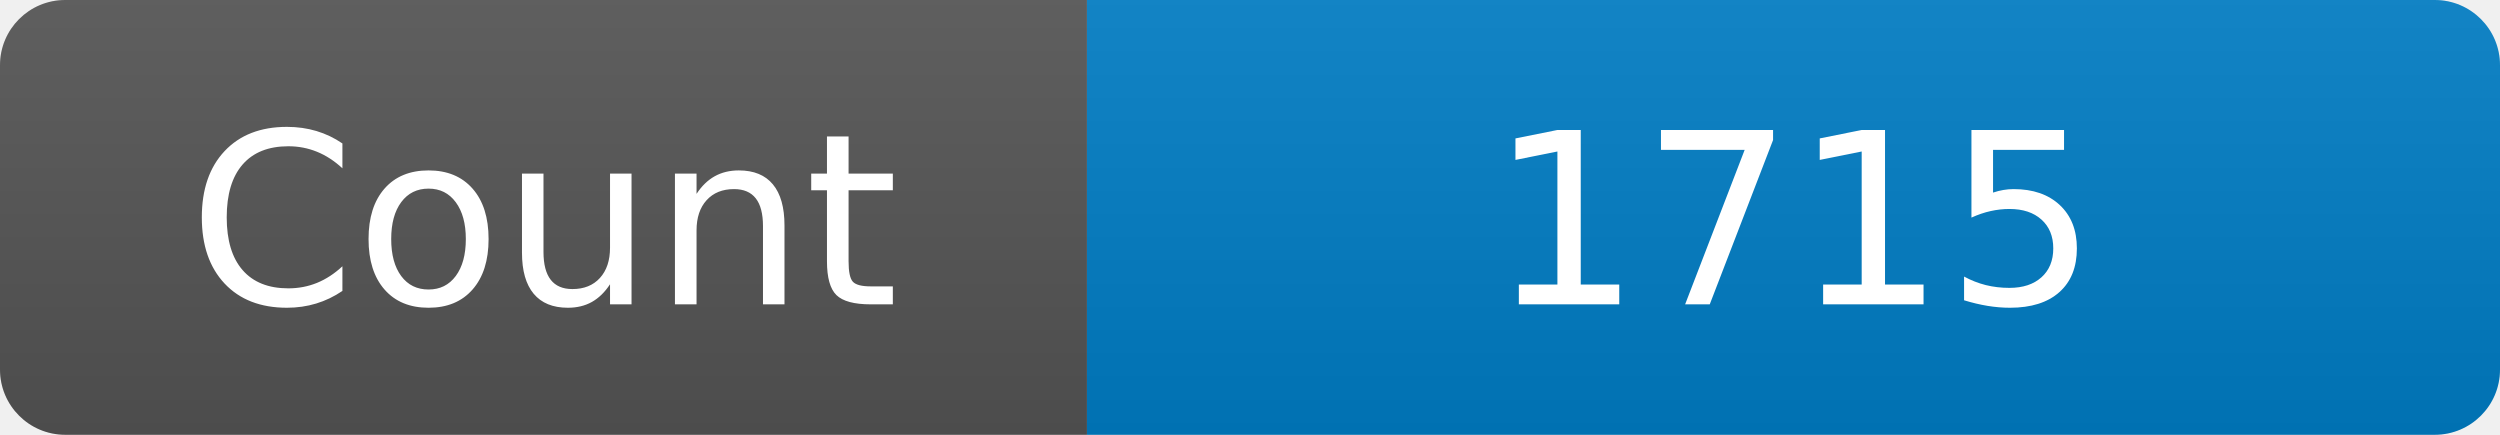
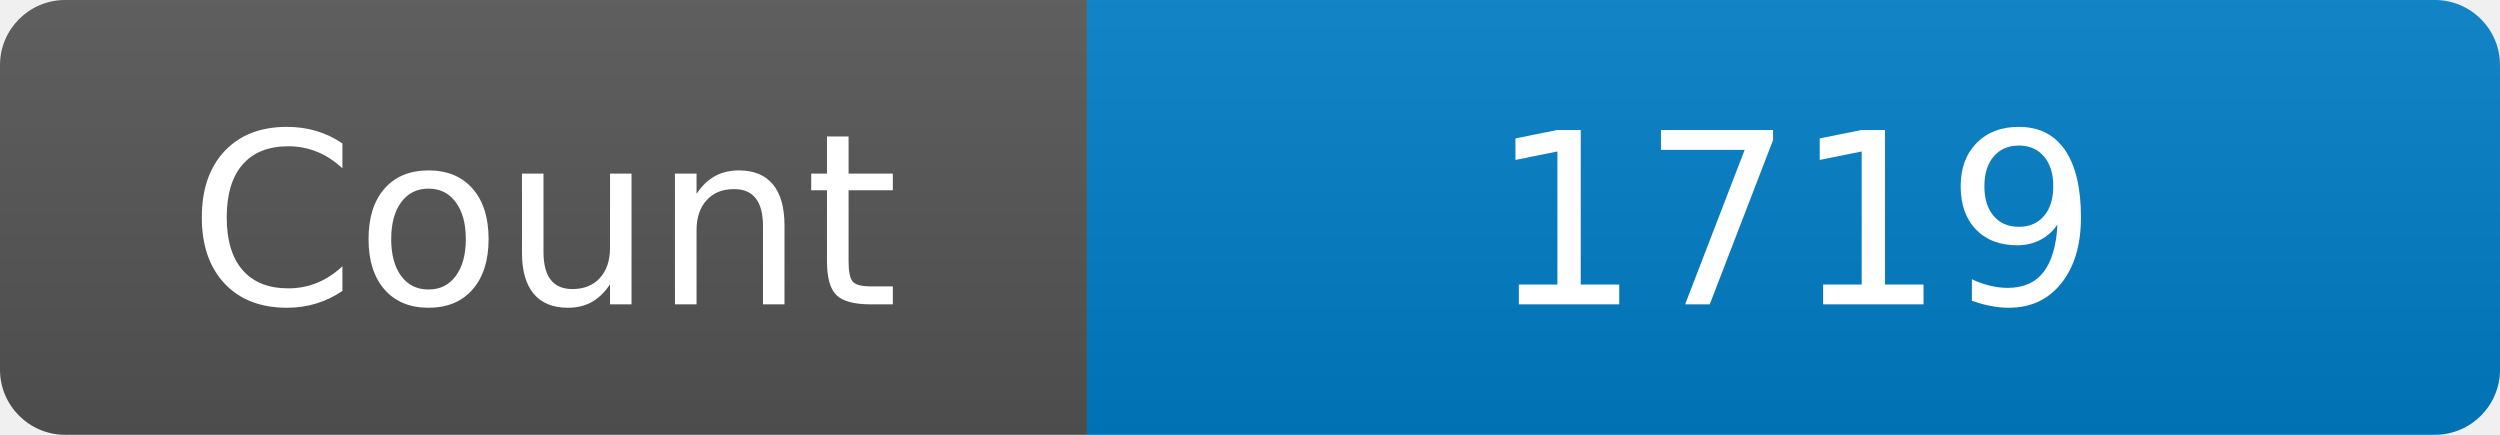
<svg xmlns="http://www.w3.org/2000/svg" width="115" height="20" role="img" aria-label="Maintained?: yes">
  <linearGradient id="s" x2="0" y2="100%">
    <stop offset="0" stop-color="#bbb" stop-opacity=".1" />
    <stop offset="1" stop-opacity=".1" />
  </linearGradient>
  <clipPath id="r">
    <rect width="115" height="20" rx="3" fill="#fff" />
  </clipPath>
  <g clip-path="url(#r)">
    <rect width="50" height="20" fill="#555" />
    <rect x="50" width="160" height="20" fill="#007ec6" />
    <rect width="115" height="20" fill="url(#s)" />
  </g>
  <g fill="#fff" text-anchor="middle" font-family="Verdana,Geneva,DejaVu Sans,sans-serif" font-size="110">
    <text x="250" y="140" transform="scale(.1)" fill="#fff">Count</text>
-     <text x="825" y="140" transform="scale(.1)" fill="#fff">1715</text>
+     <text x="825" y="140" transform="scale(.1)" fill="#fff">1719</text>
  </g>
</svg>
